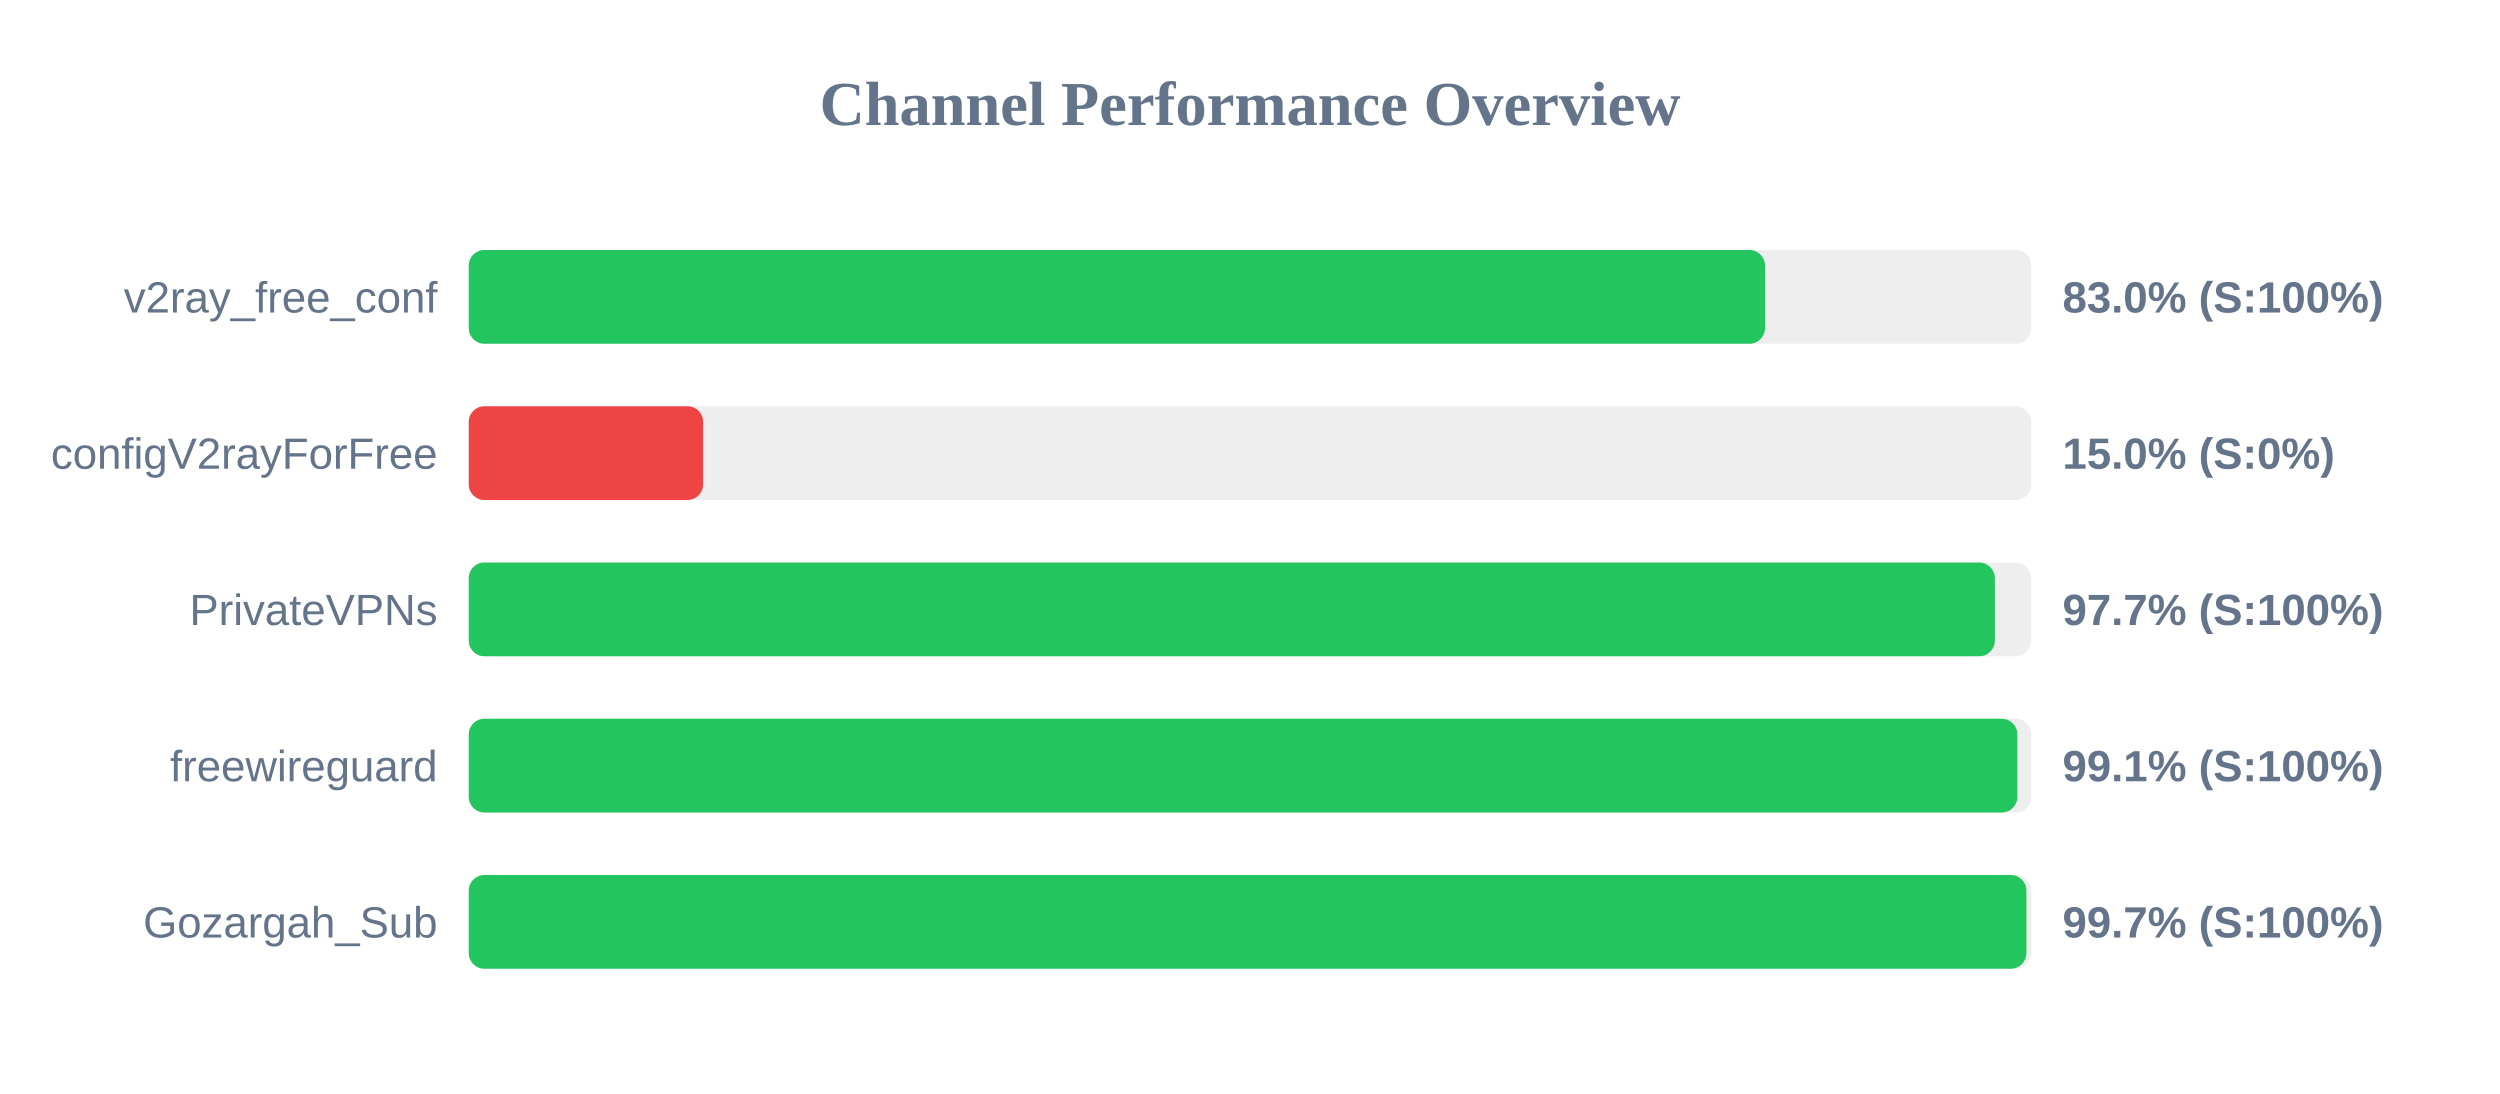
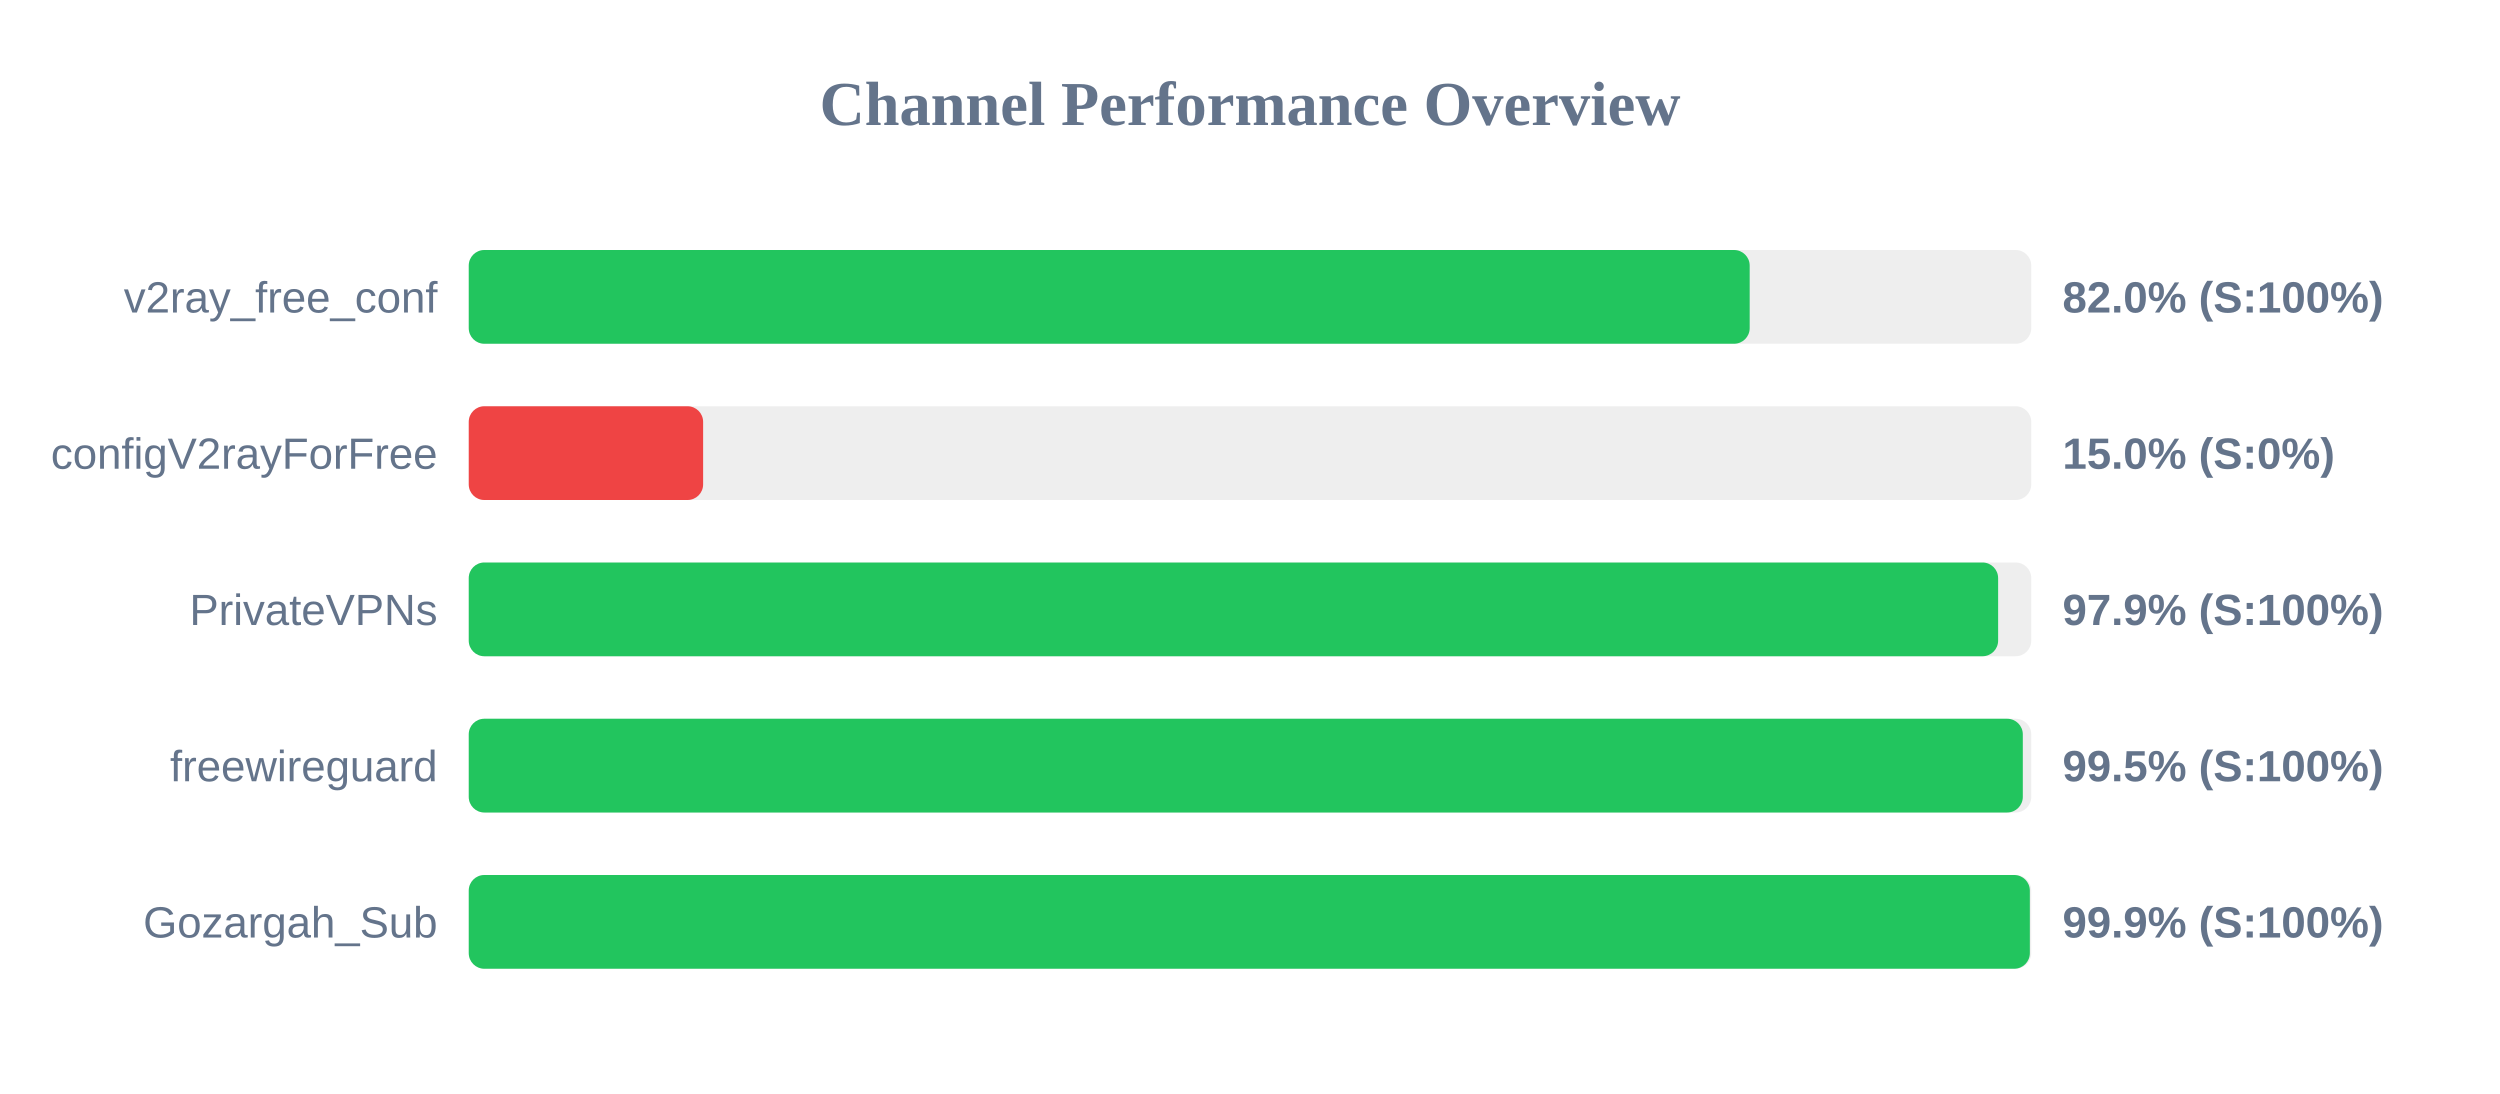
<svg xmlns="http://www.w3.org/2000/svg" width="800" height="350" version="1.1">
  <style>
        .row { font: 14px Arial; fill: #64748b; }
        .score { font: bold 14px Arial; fill: #64748b; }
    </style>
  <text x="400" y="40" text-anchor="middle" font-size="20px" font-weight="bold" fill="#64748b">Channel Performance Overview</text>
  <rect x="150" y="80" width="500" height="30" fill="#eee" rx="5" />
-   <rect x="150" y="80" width="414.8" height="30" fill="#22c55e" rx="5" />
+   <rect x="150" y="80" width="409.9" height="30" fill="#22c55e" rx="5" />
  <text x="140" y="100" text-anchor="end" class="row">v2ray_free_conf</text>
-   <text x="660" y="100" text-anchor="start" class="score">83.0% (S:100%)</text>
+   <text x="660" y="100" text-anchor="start" class="score">82.0% (S:100%)</text>
  <rect x="150" y="130" width="500" height="30" fill="#eee" rx="5" />
  <rect x="150" y="130" width="75.0" height="30" fill="#ef4444" rx="5" />
  <text x="140" y="150" text-anchor="end" class="row">configV2rayForFree</text>
  <text x="660" y="150" text-anchor="start" class="score">15.0% (S:0%)</text>
  <rect x="150" y="180" width="500" height="30" fill="#eee" rx="5" />
-   <rect x="150" y="180" width="488.35" height="30" fill="#22c55e" rx="5" />
+   <rect x="150" y="180" width="489.4" height="30" fill="#22c55e" rx="5" />
  <text x="140" y="200" text-anchor="end" class="row">PrivateVPNs</text>
-   <text x="660" y="200" text-anchor="start" class="score">97.7% (S:100%)</text>
+   <text x="660" y="200" text-anchor="start" class="score">97.9% (S:100%)</text>
  <rect x="150" y="230" width="500" height="30" fill="#eee" rx="5" />
-   <rect x="150" y="230" width="495.55" height="30" fill="#22c55e" rx="5" />
+   <rect x="150" y="230" width="497.3" height="30" fill="#22c55e" rx="5" />
  <text x="140" y="250" text-anchor="end" class="row">freewireguard</text>
-   <text x="660" y="250" text-anchor="start" class="score">99.1% (S:100%)</text>
+   <text x="660" y="250" text-anchor="start" class="score">99.5% (S:100%)</text>
  <rect x="150" y="280" width="500" height="30" fill="#eee" rx="5" />
-   <rect x="150" y="280" width="498.45" height="30" fill="#22c55e" rx="5" />
+   <rect x="150" y="280" width="499.55" height="30" fill="#22c55e" rx="5" />
  <text x="140" y="300" text-anchor="end" class="row">Gozargah_Sub</text>
-   <text x="660" y="300" text-anchor="start" class="score">99.7% (S:100%)</text>
+   <text x="660" y="300" text-anchor="start" class="score">99.9% (S:100%)</text>
</svg>
